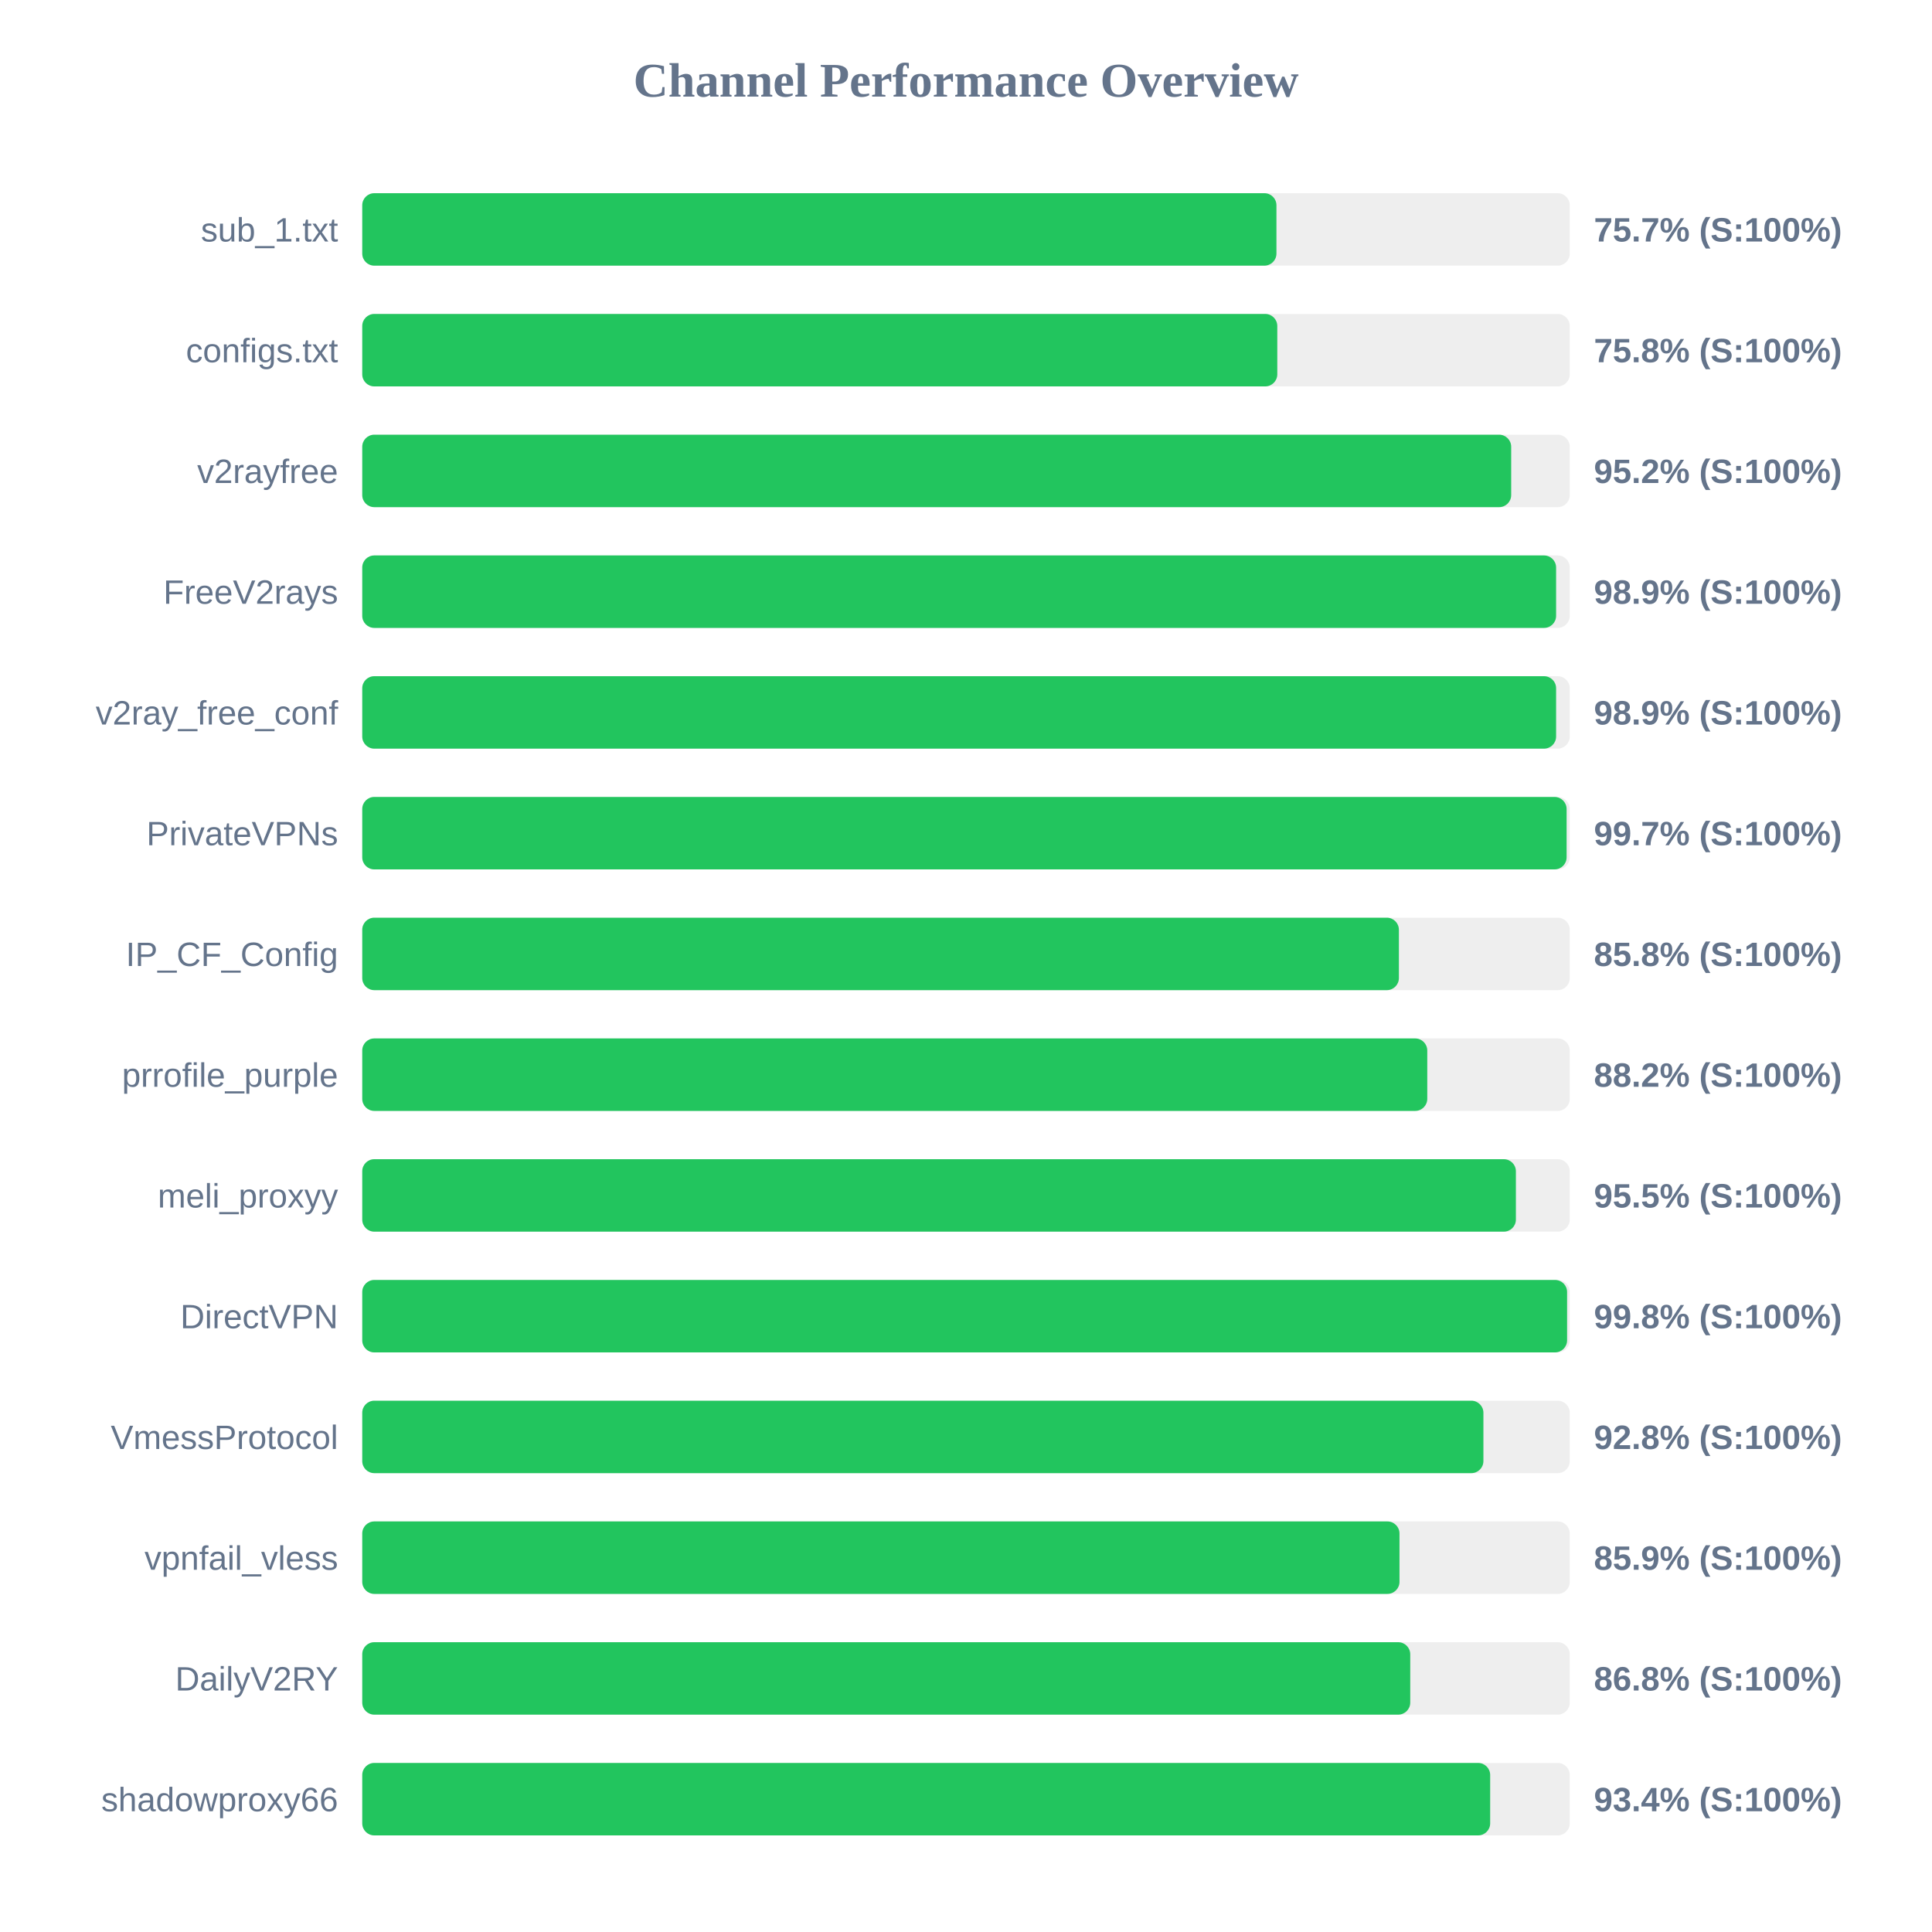
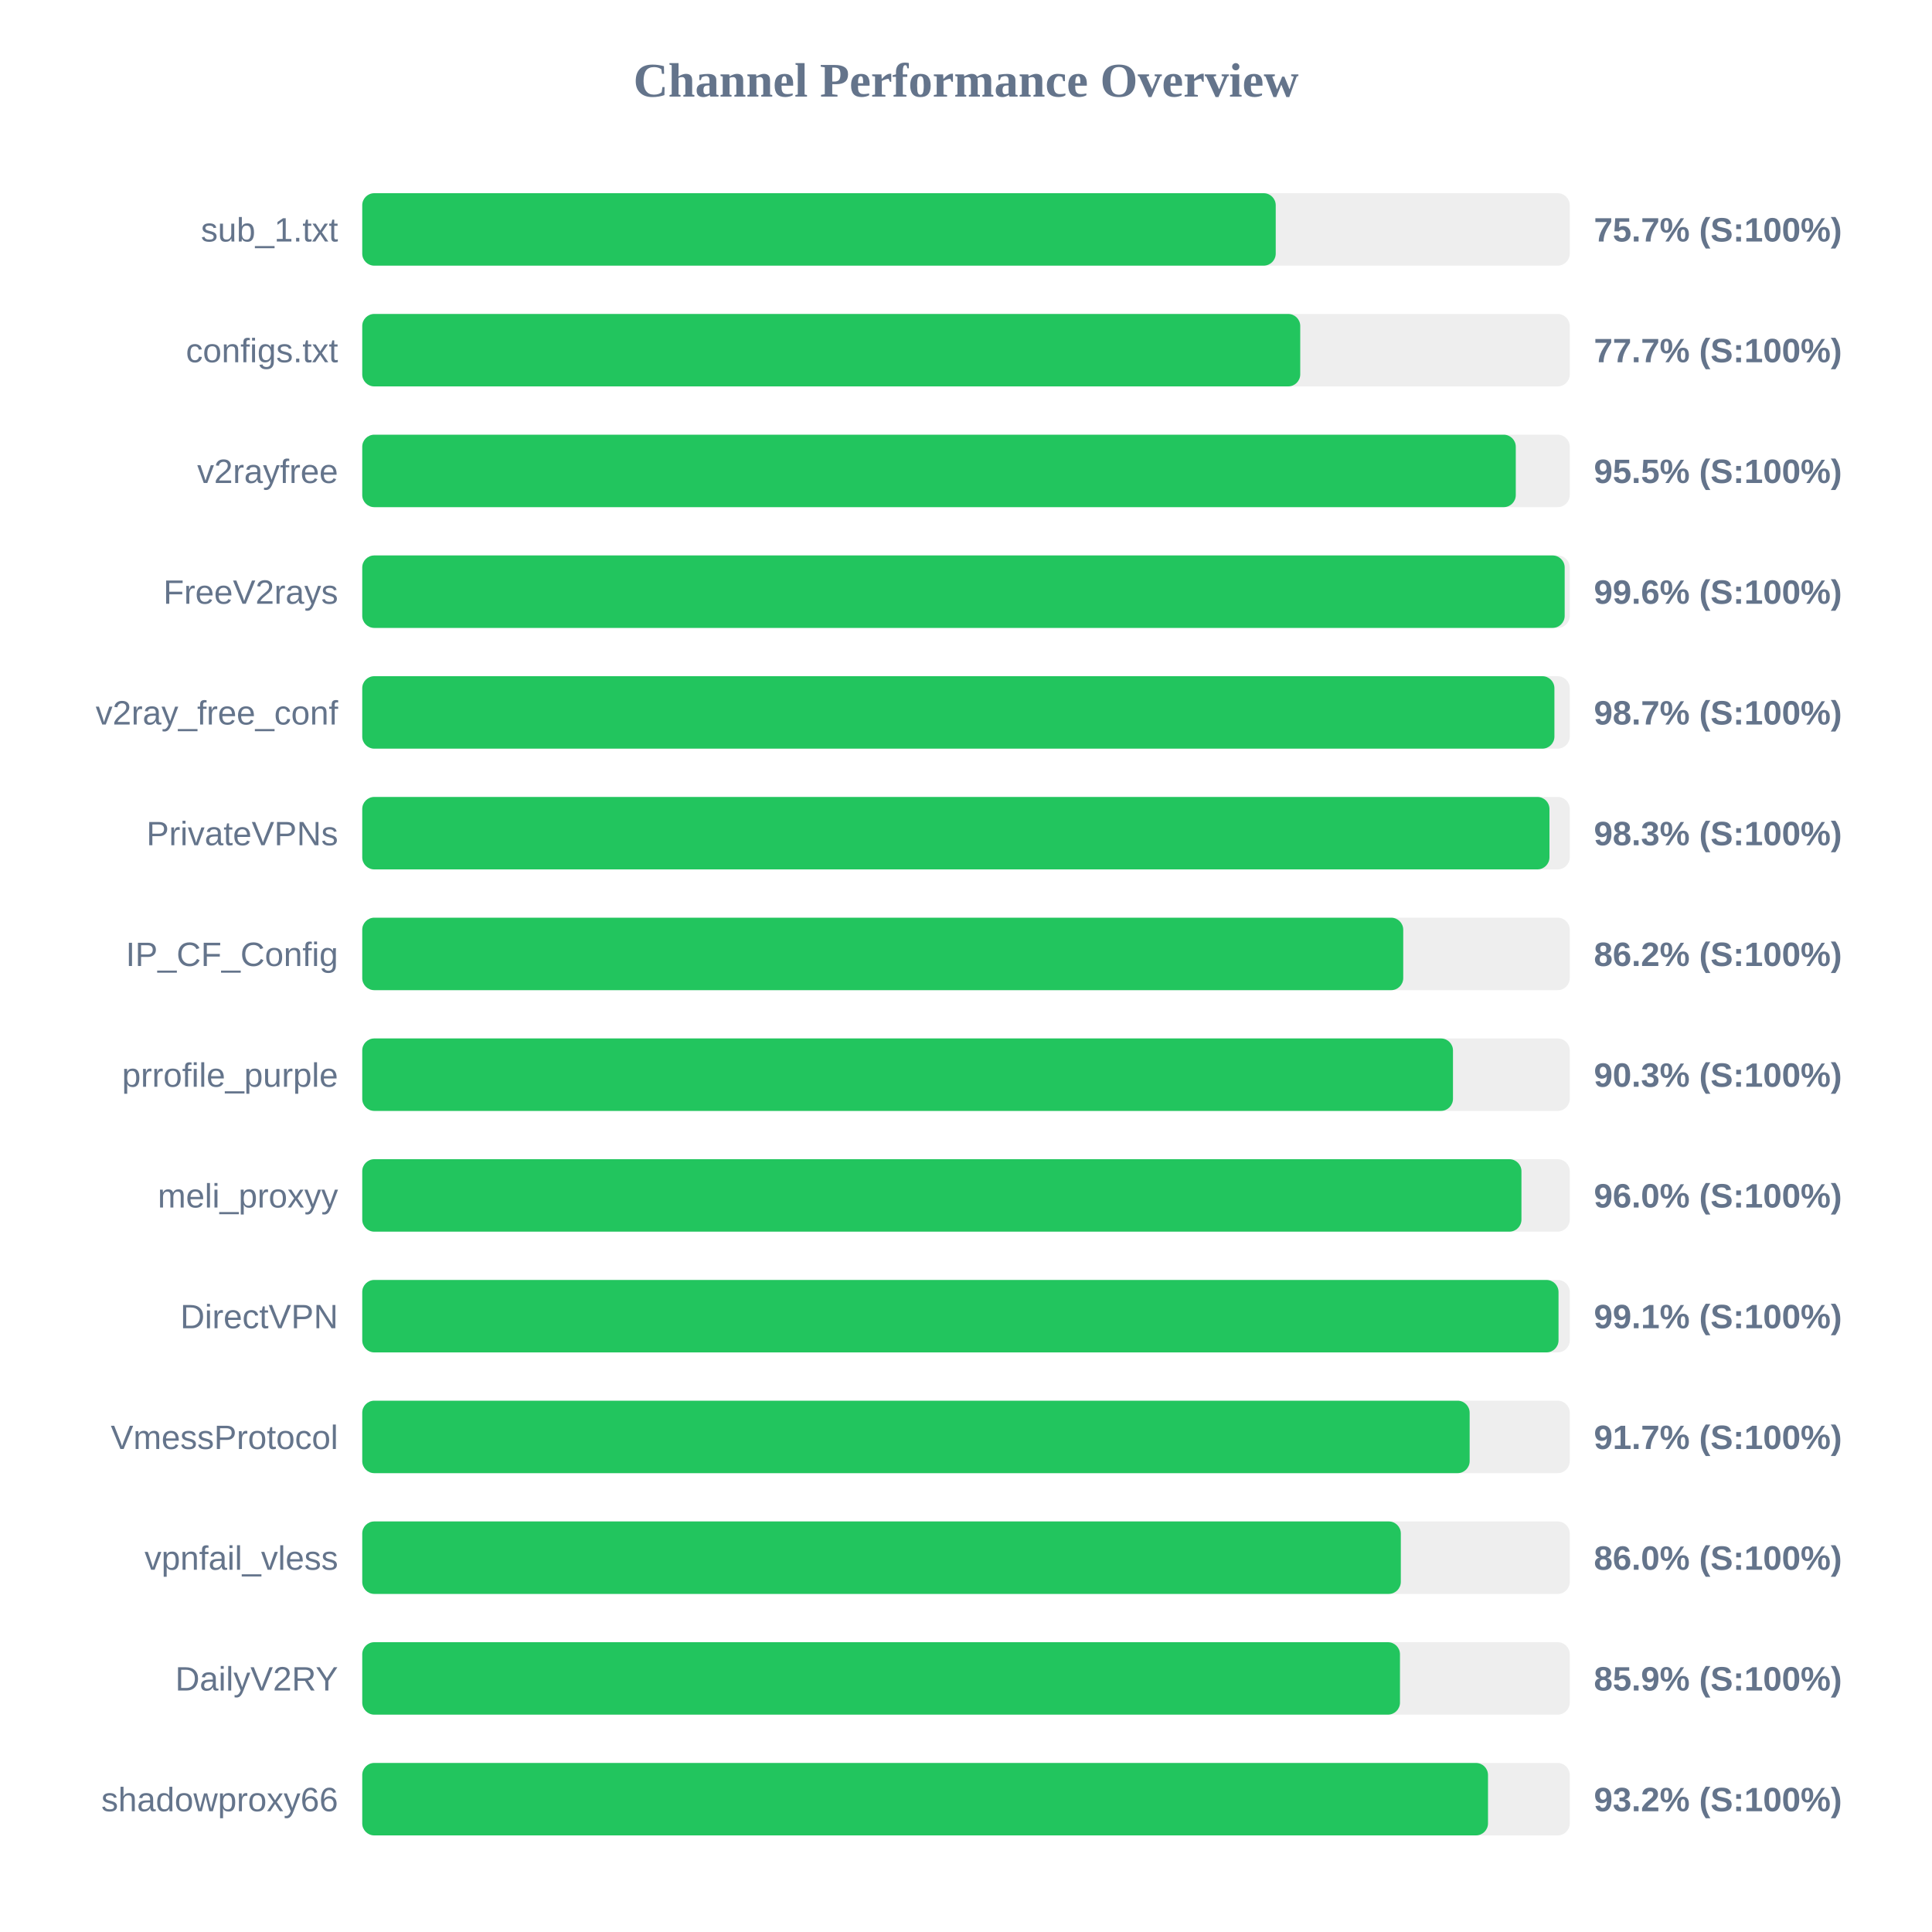
<svg xmlns="http://www.w3.org/2000/svg" width="800" height="800" version="1.1">
  <style>
        .row { font: 14px Arial; fill: #64748b; }
        .score { font: bold 14px Arial; fill: #64748b; }
    </style>
  <text x="400" y="40" text-anchor="middle" font-size="20px" font-weight="bold" fill="#64748b">Channel Performance Overview</text>
  <rect x="150" y="80" width="500" height="30" fill="#eee" rx="5" />
-   <rect x="150" y="80" width="378.55" height="30" fill="#22c55e" rx="5" />
+   <rect x="150" y="80" width="378.25" height="30" fill="#22c55e" rx="5" />
  <text x="140" y="100" text-anchor="end" class="row">sub_1.txt</text>
  <text x="660" y="100" text-anchor="start" class="score">75.7% (S:100%)</text>
  <rect x="150" y="130" width="500" height="30" fill="#eee" rx="5" />
-   <rect x="150" y="130" width="378.9" height="30" fill="#22c55e" rx="5" />
+   <rect x="150" y="130" width="388.4" height="30" fill="#22c55e" rx="5" />
  <text x="140" y="150" text-anchor="end" class="row">configs.txt</text>
-   <text x="660" y="150" text-anchor="start" class="score">75.8% (S:100%)</text>
+   <text x="660" y="150" text-anchor="start" class="score">77.7% (S:100%)</text>
  <rect x="150" y="180" width="500" height="30" fill="#eee" rx="5" />
-   <rect x="150" y="180" width="475.75" height="30" fill="#22c55e" rx="5" />
+   <rect x="150" y="180" width="477.65" height="30" fill="#22c55e" rx="5" />
  <text x="140" y="200" text-anchor="end" class="row">v2rayfree</text>
-   <text x="660" y="200" text-anchor="start" class="score">95.2% (S:100%)</text>
+   <text x="660" y="200" text-anchor="start" class="score">95.5% (S:100%)</text>
  <rect x="150" y="230" width="500" height="30" fill="#eee" rx="5" />
-   <rect x="150" y="230" width="494.35" height="30" fill="#22c55e" rx="5" />
+   <rect x="150" y="230" width="497.9" height="30" fill="#22c55e" rx="5" />
  <text x="140" y="250" text-anchor="end" class="row">FreeV2rays</text>
-   <text x="660" y="250" text-anchor="start" class="score">98.9% (S:100%)</text>
+   <text x="660" y="250" text-anchor="start" class="score">99.6% (S:100%)</text>
  <rect x="150" y="280" width="500" height="30" fill="#eee" rx="5" />
-   <rect x="150" y="280" width="494.35" height="30" fill="#22c55e" rx="5" />
+   <rect x="150" y="280" width="493.65" height="30" fill="#22c55e" rx="5" />
  <text x="140" y="300" text-anchor="end" class="row">v2ray_free_conf</text>
-   <text x="660" y="300" text-anchor="start" class="score">98.9% (S:100%)</text>
+   <text x="660" y="300" text-anchor="start" class="score">98.7% (S:100%)</text>
  <rect x="150" y="330" width="500" height="30" fill="#eee" rx="5" />
-   <rect x="150" y="330" width="498.7" height="30" fill="#22c55e" rx="5" />
+   <rect x="150" y="330" width="491.6" height="30" fill="#22c55e" rx="5" />
  <text x="140" y="350" text-anchor="end" class="row">PrivateVPNs</text>
-   <text x="660" y="350" text-anchor="start" class="score">99.7% (S:100%)</text>
+   <text x="660" y="350" text-anchor="start" class="score">98.3% (S:100%)</text>
  <rect x="150" y="380" width="500" height="30" fill="#eee" rx="5" />
-   <rect x="150" y="380" width="429.25" height="30" fill="#22c55e" rx="5" />
+   <rect x="150" y="380" width="431.05" height="30" fill="#22c55e" rx="5" />
  <text x="140" y="400" text-anchor="end" class="row">IP_CF_Config</text>
-   <text x="660" y="400" text-anchor="start" class="score">85.8% (S:100%)</text>
+   <text x="660" y="400" text-anchor="start" class="score">86.2% (S:100%)</text>
  <rect x="150" y="430" width="500" height="30" fill="#eee" rx="5" />
-   <rect x="150" y="430" width="441.0" height="30" fill="#22c55e" rx="5" />
+   <rect x="150" y="430" width="451.65" height="30" fill="#22c55e" rx="5" />
  <text x="140" y="450" text-anchor="end" class="row">prrofile_purple</text>
-   <text x="660" y="450" text-anchor="start" class="score">88.2% (S:100%)</text>
+   <text x="660" y="450" text-anchor="start" class="score">90.3% (S:100%)</text>
  <rect x="150" y="480" width="500" height="30" fill="#eee" rx="5" />
-   <rect x="150" y="480" width="477.7" height="30" fill="#22c55e" rx="5" />
+   <rect x="150" y="480" width="480.0" height="30" fill="#22c55e" rx="5" />
  <text x="140" y="500" text-anchor="end" class="row">meli_proxyy</text>
-   <text x="660" y="500" text-anchor="start" class="score">95.5% (S:100%)</text>
+   <text x="660" y="500" text-anchor="start" class="score">96.0% (S:100%)</text>
  <rect x="150" y="530" width="500" height="30" fill="#eee" rx="5" />
-   <rect x="150" y="530" width="498.9" height="30" fill="#22c55e" rx="5" />
+   <rect x="150" y="530" width="495.35" height="30" fill="#22c55e" rx="5" />
  <text x="140" y="550" text-anchor="end" class="row">DirectVPN</text>
-   <text x="660" y="550" text-anchor="start" class="score">99.8% (S:100%)</text>
+   <text x="660" y="550" text-anchor="start" class="score">99.1% (S:100%)</text>
  <rect x="150" y="580" width="500" height="30" fill="#eee" rx="5" />
-   <rect x="150" y="580" width="464.25" height="30" fill="#22c55e" rx="5" />
+   <rect x="150" y="580" width="458.55" height="30" fill="#22c55e" rx="5" />
  <text x="140" y="600" text-anchor="end" class="row">VmessProtocol</text>
-   <text x="660" y="600" text-anchor="start" class="score">92.8% (S:100%)</text>
+   <text x="660" y="600" text-anchor="start" class="score">91.7% (S:100%)</text>
  <rect x="150" y="630" width="500" height="30" fill="#eee" rx="5" />
-   <rect x="150" y="630" width="429.5" height="30" fill="#22c55e" rx="5" />
+   <rect x="150" y="630" width="430.05" height="30" fill="#22c55e" rx="5" />
  <text x="140" y="650" text-anchor="end" class="row">vpnfail_vless</text>
-   <text x="660" y="650" text-anchor="start" class="score">85.9% (S:100%)</text>
+   <text x="660" y="650" text-anchor="start" class="score">86.0% (S:100%)</text>
  <rect x="150" y="680" width="500" height="30" fill="#eee" rx="5" />
-   <rect x="150" y="680" width="433.95" height="30" fill="#22c55e" rx="5" />
+   <rect x="150" y="680" width="429.7" height="30" fill="#22c55e" rx="5" />
  <text x="140" y="700" text-anchor="end" class="row">DailyV2RY</text>
-   <text x="660" y="700" text-anchor="start" class="score">86.8% (S:100%)</text>
+   <text x="660" y="700" text-anchor="start" class="score">85.9% (S:100%)</text>
  <rect x="150" y="730" width="500" height="30" fill="#eee" rx="5" />
-   <rect x="150" y="730" width="467.05" height="30" fill="#22c55e" rx="5" />
+   <rect x="150" y="730" width="466.15" height="30" fill="#22c55e" rx="5" />
  <text x="140" y="750" text-anchor="end" class="row">shadowproxy66</text>
-   <text x="660" y="750" text-anchor="start" class="score">93.4% (S:100%)</text>
+   <text x="660" y="750" text-anchor="start" class="score">93.2% (S:100%)</text>
</svg>
